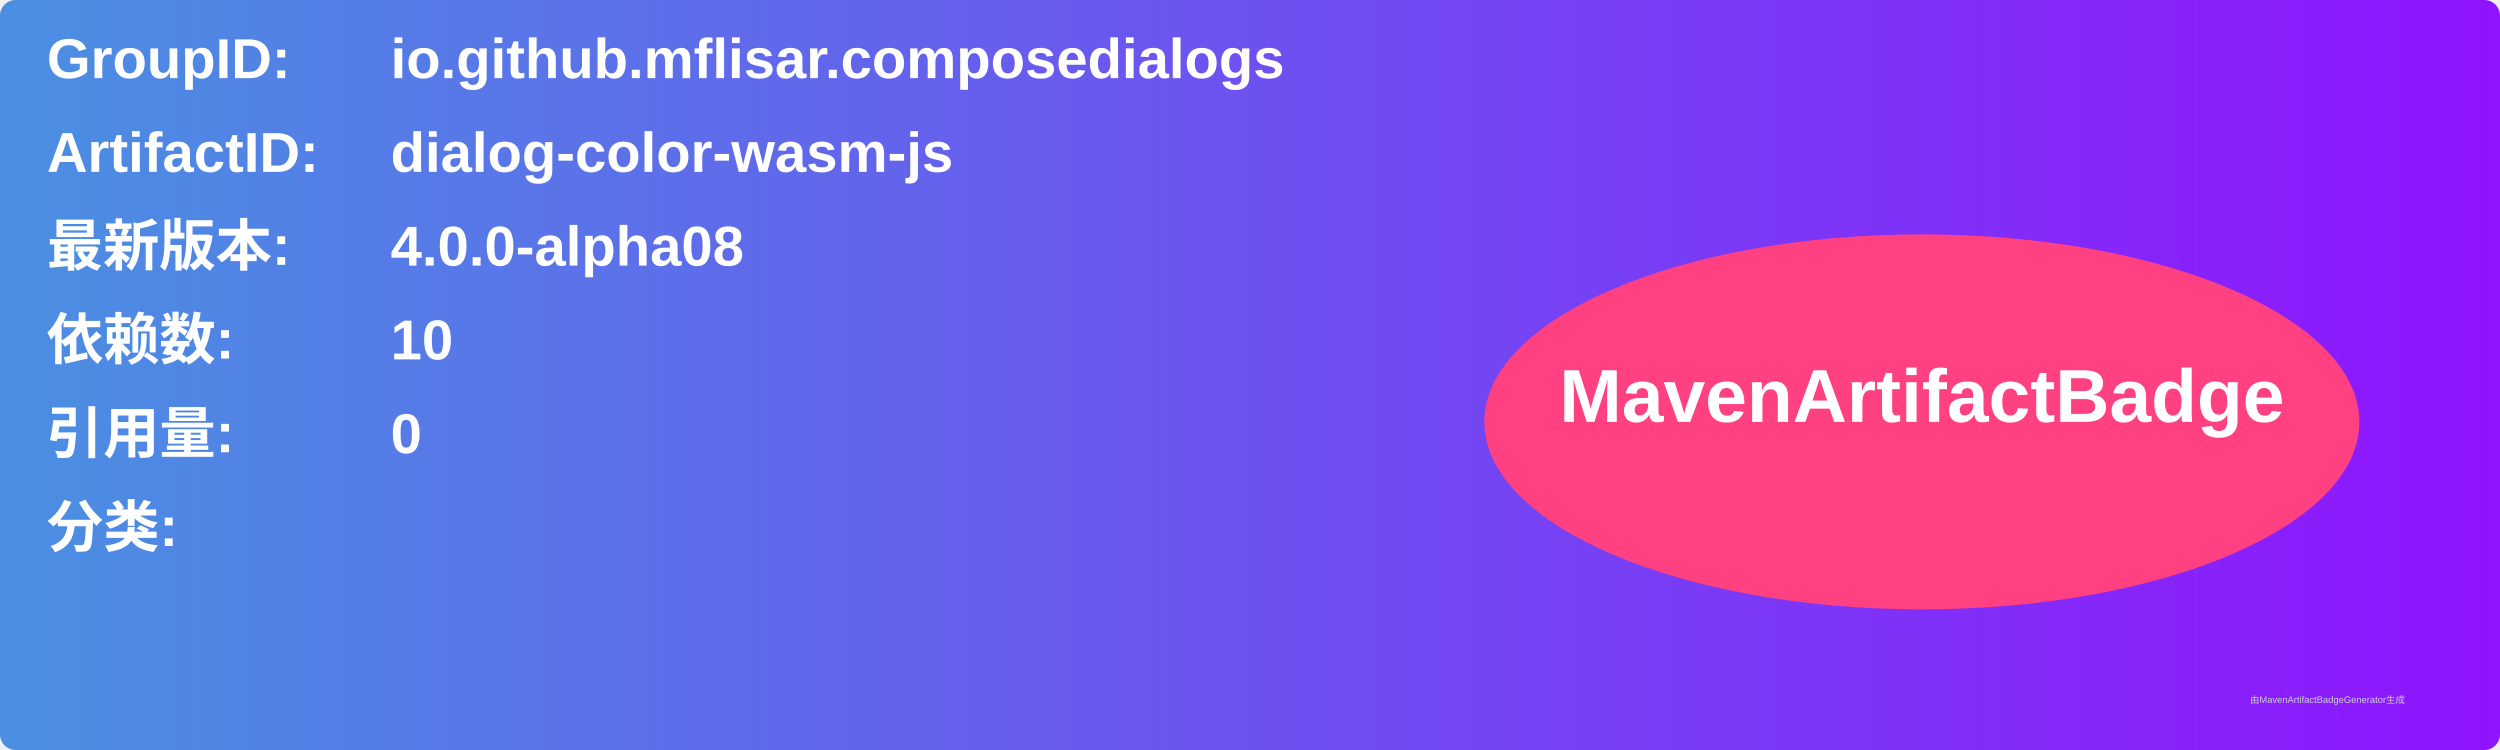
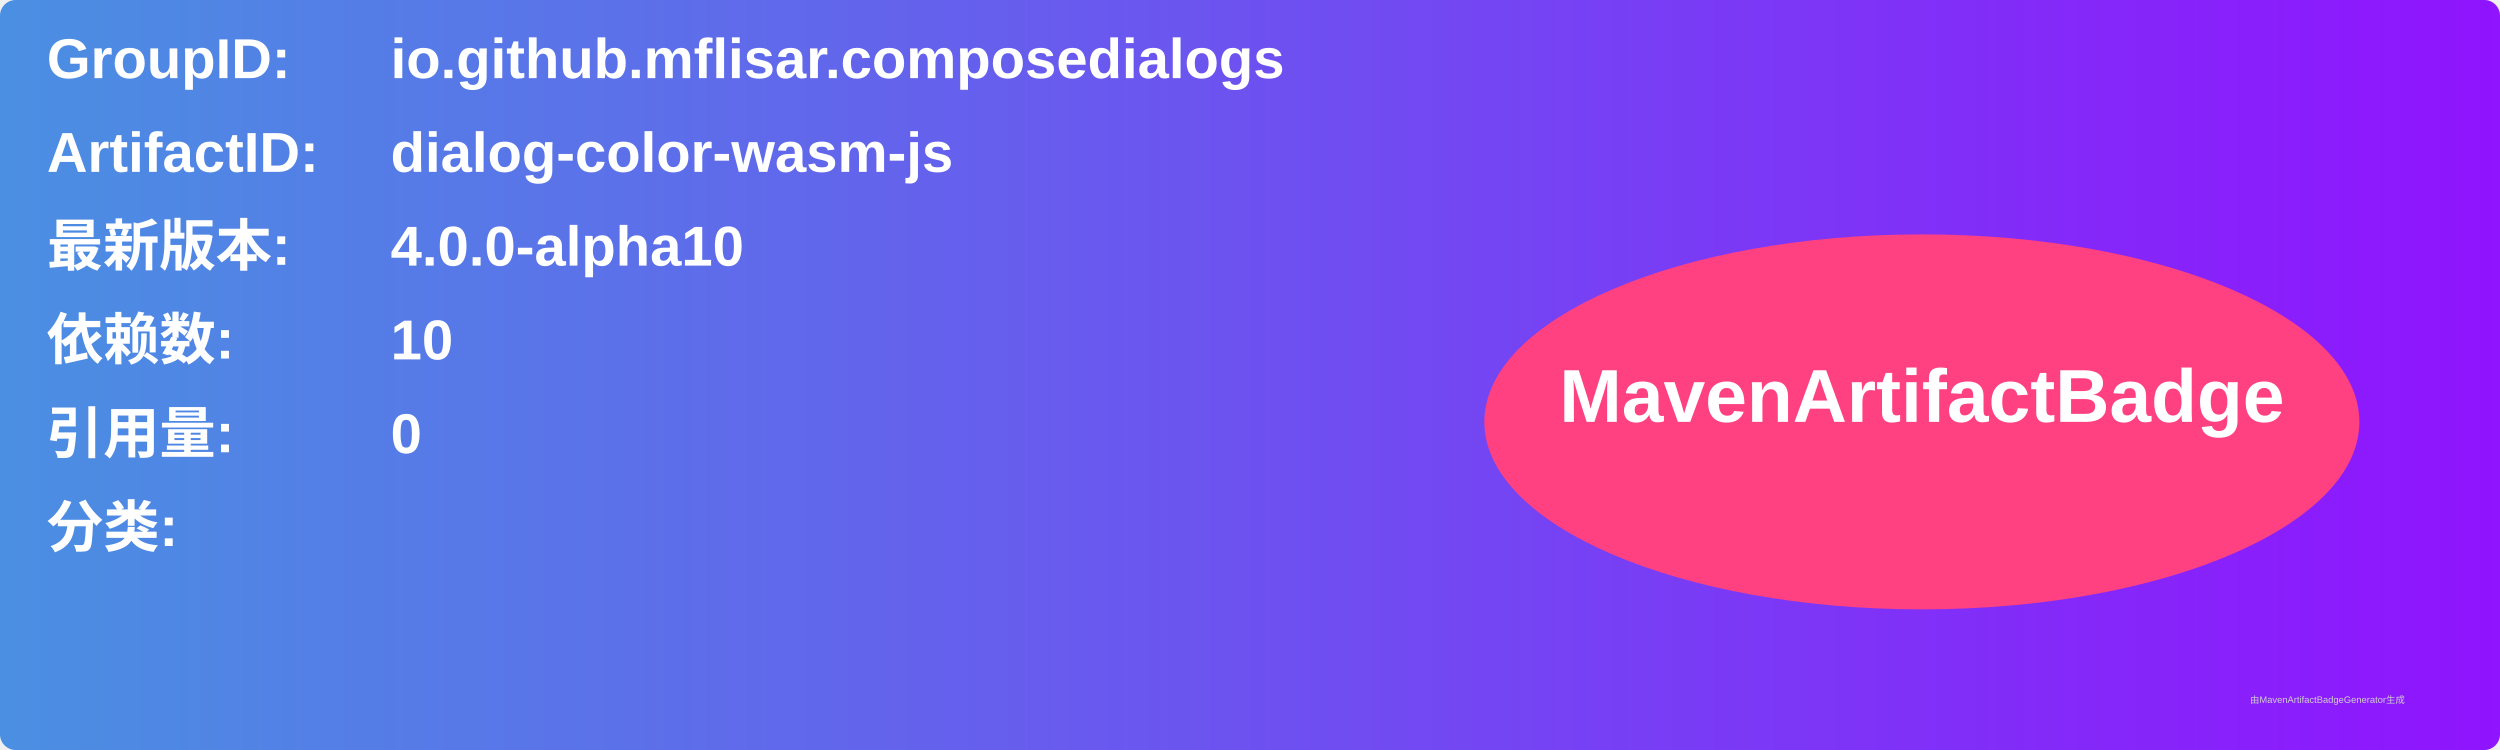
<svg xmlns="http://www.w3.org/2000/svg" width="800" height="240" viewBox="0 0 800 240">
  <linearGradient id="grad" x1="0%" y1="0%" x2="100%" y2="0%">
    <stop offset="0%" stop-color="#4a90e2" />
    <stop offset="100%" stop-color="#9013fe" />
  </linearGradient>
  <rect width="100%" height="100%" rx="5" ry="5" fill="url(#grad)" />
  <g transform="translate(15, 15)">
    <text x="0" y="10" font-family="Arial" font-size="18" fill="white" font-weight="bold" width="260">GroupID:</text>
    <text x="110" y="10" font-family="Arial" font-size="18" fill="white" font-weight="bold" width="460">io.github.mflisar.composedialogs</text>
    <text x="0" y="40" font-family="Arial" font-size="18" fill="white" font-weight="bold" width="260">ArtifactID:</text>
    <text x="110" y="40" font-family="Arial" font-size="18" fill="white" font-weight="bold" width="460">dialog-color-wasm-js</text>
    <text x="0" y="70" font-family="Arial" font-size="18" fill="white" font-weight="bold">最新版本:</text>
    <text x="110" y="70" font-family="Arial" font-size="18" fill="white" font-weight="bold">
-       <tspan font-weight="bold">4.0.0-alpha08</tspan>
+       <tspan font-weight="bold">4.0.0-alpha10</tspan>
    </text>
    <text x="0" y="100" font-family="Arial" font-size="18" fill="white" font-weight="bold">依赖数: </text>
    <text x="110" y="100" font-family="Arial" font-size="18" fill="white">
      <tspan font-weight="bold">10</tspan>
    </text>
    <text x="0" y="130" font-family="Arial" font-size="18" fill="white" font-weight="bold">引用量: </text>
    <text x="110" y="130" font-family="Arial" font-size="18" fill="white">
      <tspan font-weight="bold">0</tspan>
    </text>
    <text x="0" y="160" font-family="Arial" font-size="18" fill="white" font-weight="bold">分类:</text>
    <text x="10" y="190" font-family="Arial" font-size="10" fill="white">
      <tspan font-weight="bold" />
    </text>
    <ellipse cx="600" cy="120" rx="140" ry="60" fill="#ff4081" />
    <text x="600" y="120" text-anchor="middle" font-family="Arial" font-size="24" fill="white" font-weight="bold">MavenArtifactBadge</text>
  </g>
  <text x="720" y="225" font-family="Arial" font-size="3" fill="#d0d0d0">由MavenArtifactBadgeGenerator生成</text>
</svg>
